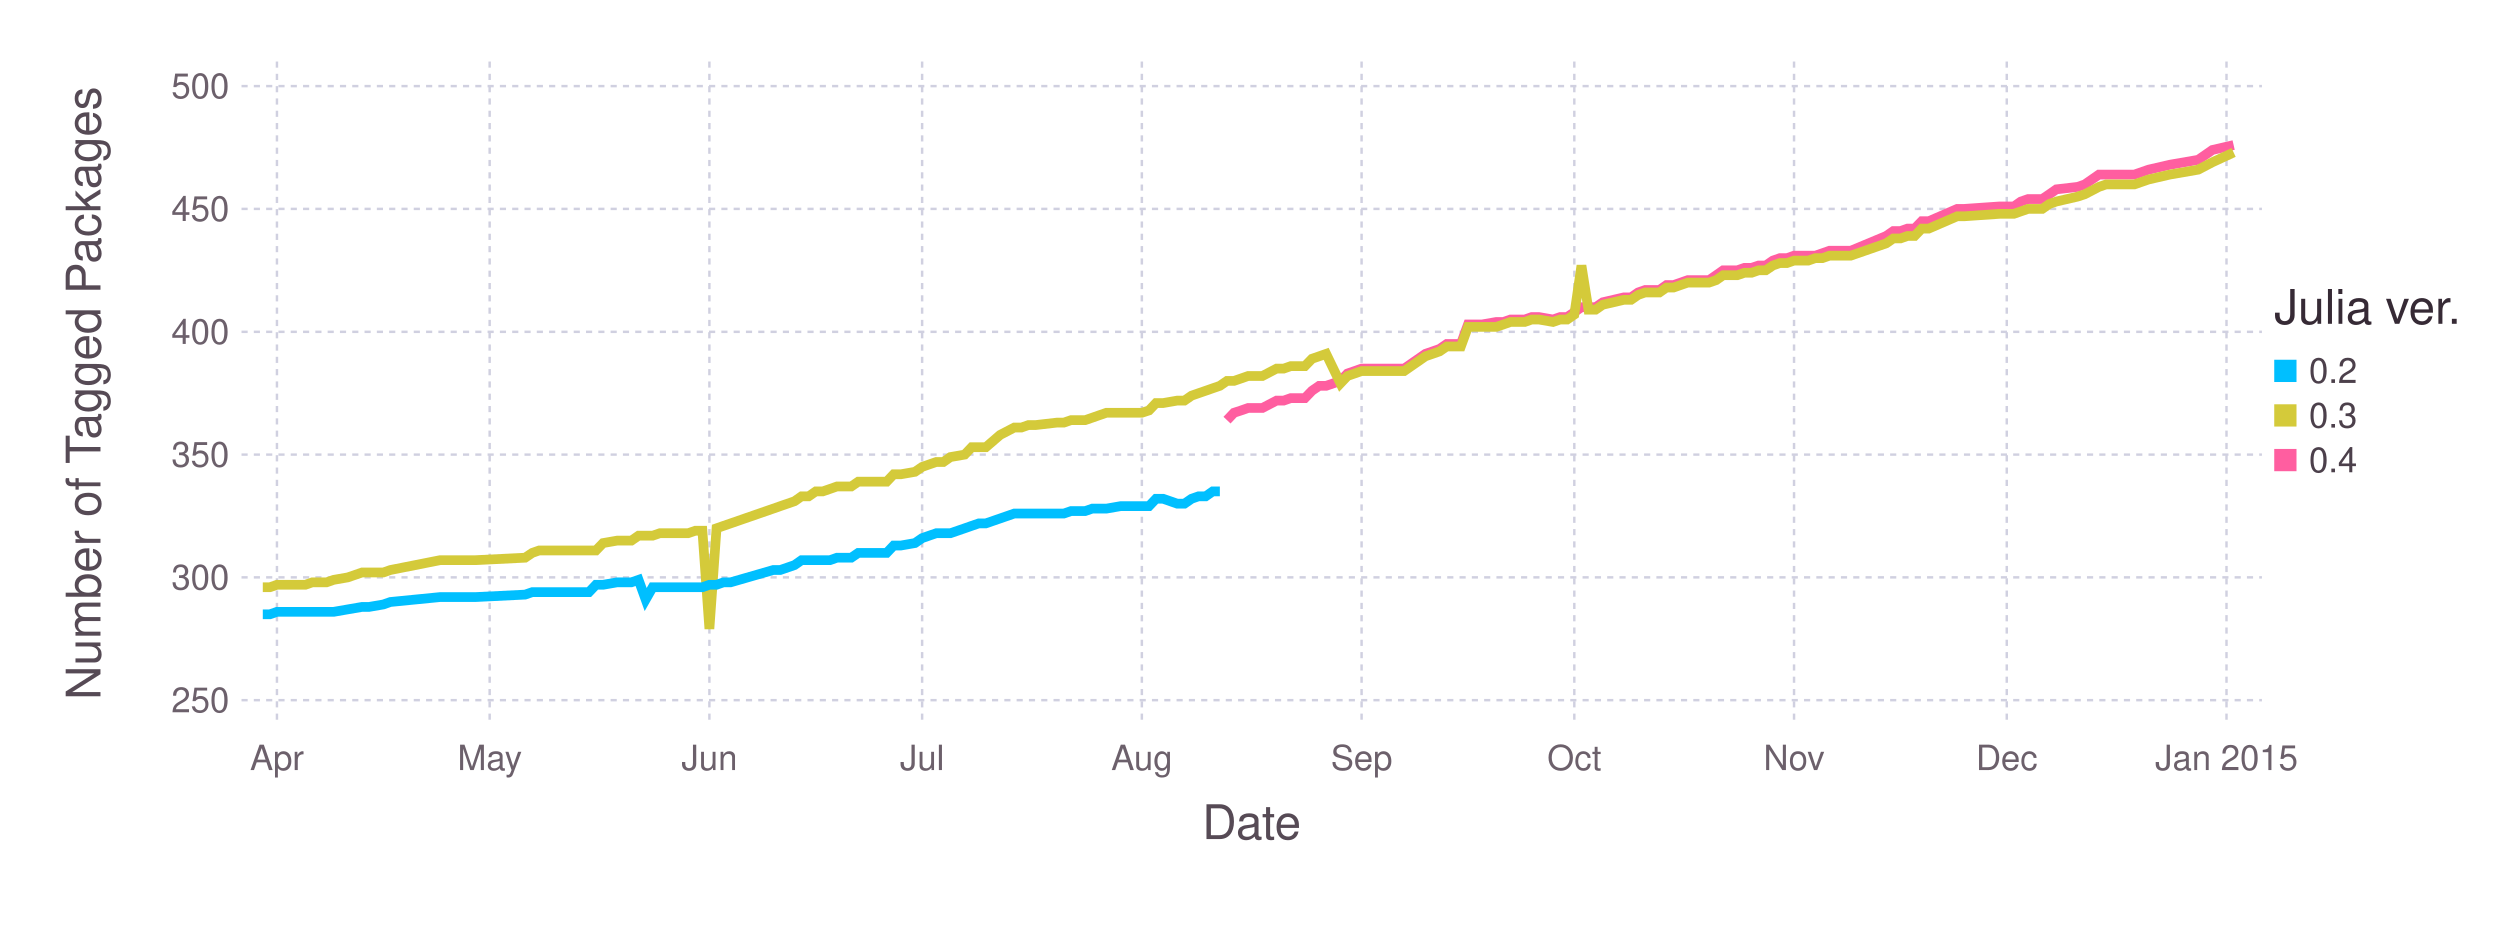
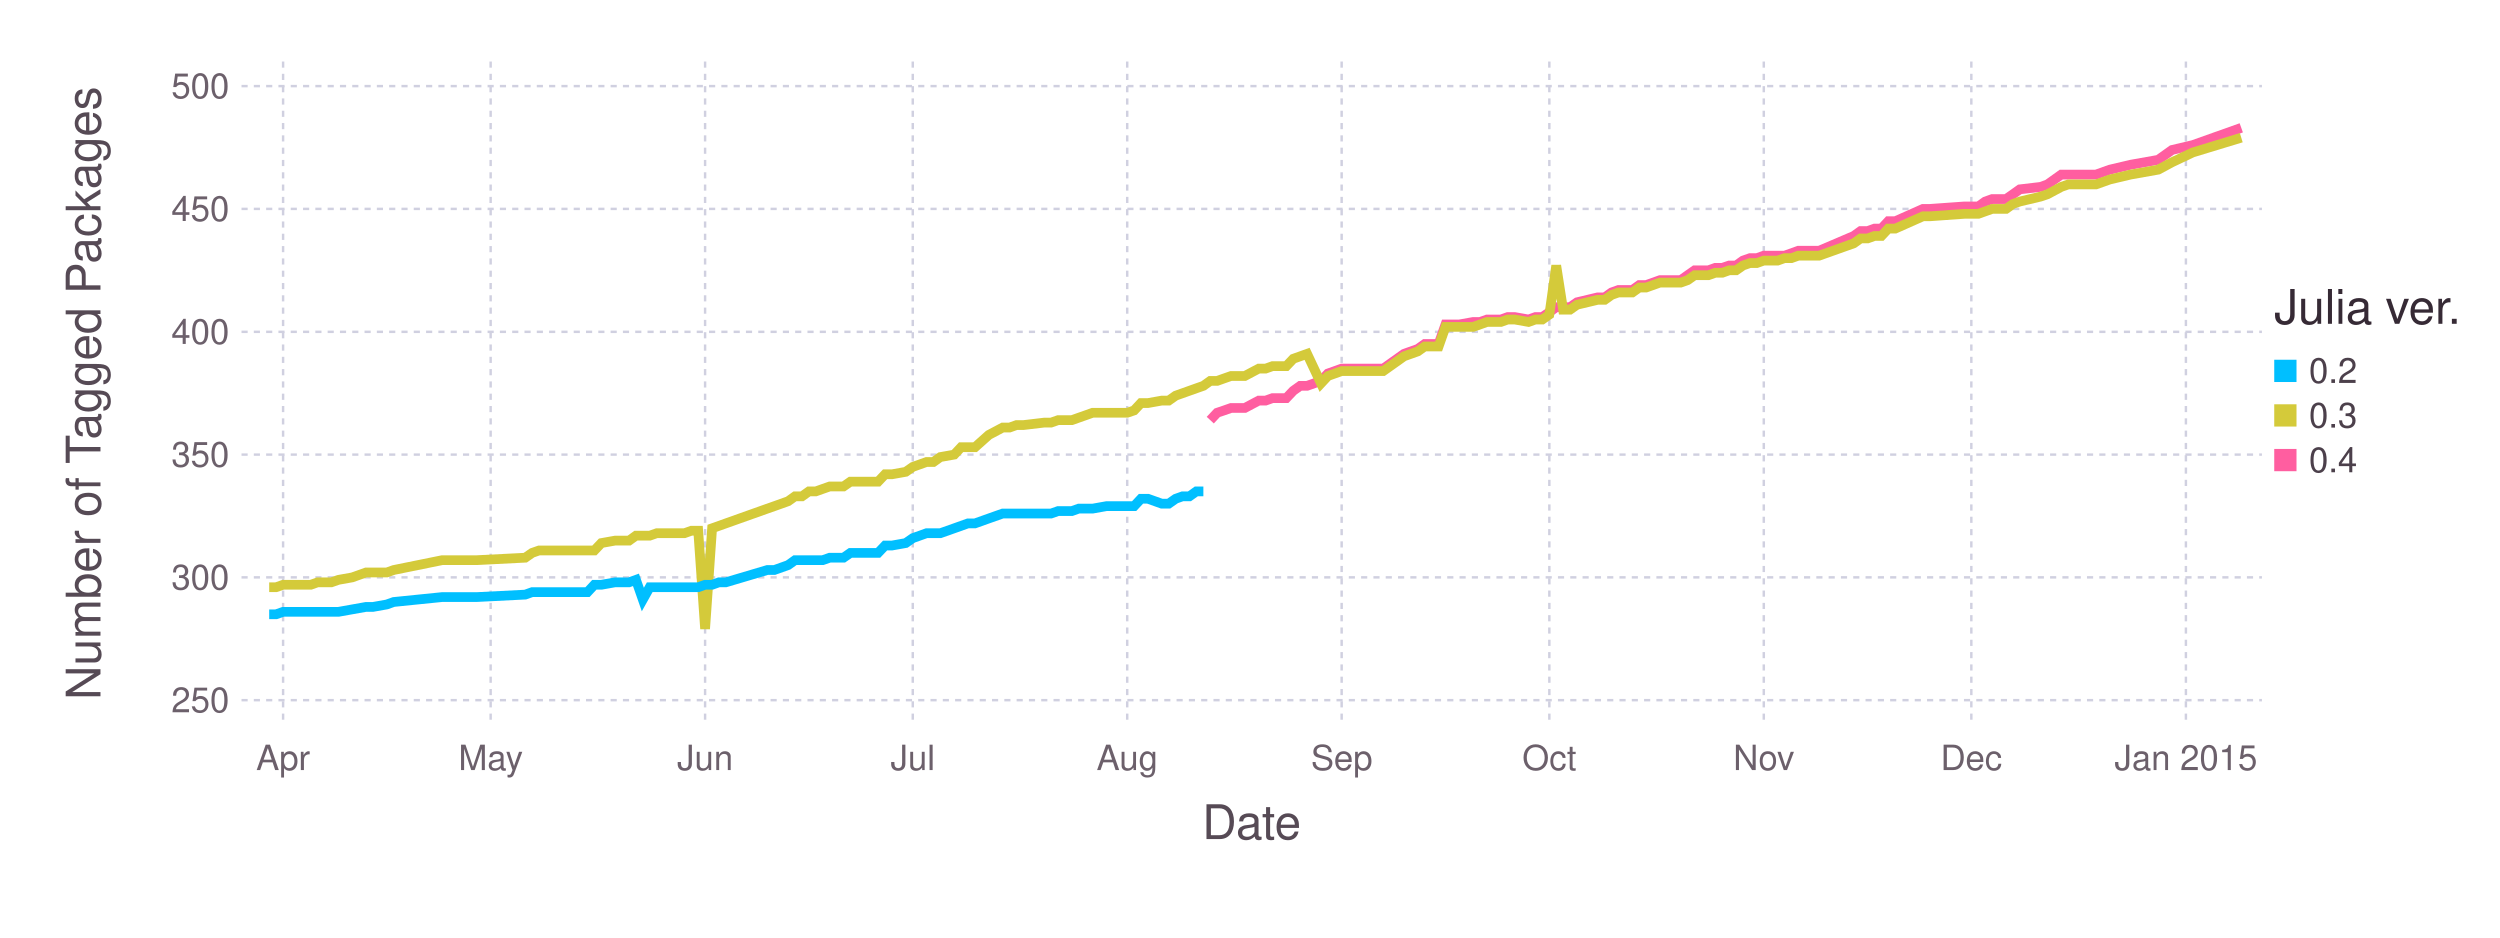
<svg xmlns="http://www.w3.org/2000/svg" version="1.2" width="203.2mm" height="76.2mm" viewBox="0 0 203.2 76.2" stroke="none" fill="#000000" stroke-width="0.3" font-size="3.88">
-   <g class="plotroot xscalable yscalable" id="fig-9b03d579f0204a7eb4523bfd60939bdb-element-1">
-     <g font-size="3.88" font-family="'PT Sans','Helvetica Neue','Helvetica',sans-serif" fill="#564A55" stroke="none" id="fig-9b03d579f0204a7eb4523bfd60939bdb-element-2">
+   <g class="plotroot xscalable yscalable" id="fig-594487a04412404b993c815324ebe4db-element-1">
+     <g font-size="3.88" font-family="'PT Sans','Helvetica Neue','Helvetica',sans-serif" fill="#564A55" stroke="none" id="fig-594487a04412404b993c815324ebe4db-element-2">
      <text x="101.74" y="68.2" text-anchor="middle">Date</text>
    </g>
-     <g class="guide xlabels" font-size="2.82" font-family="'PT Sans Caption','Helvetica Neue','Helvetica',sans-serif" fill="#6C606B" id="fig-9b03d579f0204a7eb4523bfd60939bdb-element-3">
-       <text x="22.51" y="62.59" text-anchor="middle">Apr</text>
-       <text x="39.8" y="62.59" text-anchor="middle">May</text>
-       <text x="57.66" y="62.59" text-anchor="middle">Jun</text>
-       <text x="74.95" y="62.59" text-anchor="middle">Jul</text>
-       <text x="92.81" y="62.59" text-anchor="middle">Aug</text>
-       <text x="110.67" y="62.59" text-anchor="middle">Sep</text>
-       <text x="127.96" y="62.59" text-anchor="middle">Oct</text>
-       <text x="145.82" y="62.59" text-anchor="middle">Nov</text>
-       <text x="163.11" y="62.59" text-anchor="middle">Dec</text>
-       <text x="180.97" y="62.59" text-anchor="middle">Jan 2015</text>
+     <g class="guide xlabels" font-size="2.82" font-family="'PT Sans Caption','Helvetica Neue','Helvetica',sans-serif" fill="#6C606B" id="fig-594487a04412404b993c815324ebe4db-element-3">
+       <text x="23.01" y="62.59" text-anchor="middle">Apr</text>
+       <text x="39.88" y="62.59" text-anchor="middle">May</text>
+       <text x="57.31" y="62.59" text-anchor="middle">Jun</text>
+       <text x="74.19" y="62.59" text-anchor="middle">Jul</text>
+       <text x="91.62" y="62.59" text-anchor="middle">Aug</text>
+       <text x="109.05" y="62.59" text-anchor="middle">Sep</text>
+       <text x="125.93" y="62.59" text-anchor="middle">Oct</text>
+       <text x="143.36" y="62.59" text-anchor="middle">Nov</text>
+       <text x="160.23" y="62.59" text-anchor="middle">Dec</text>
+       <text x="177.67" y="62.59" text-anchor="middle">Jan 2015</text>
    </g>
-     <g class="guide colorkey" id="fig-9b03d579f0204a7eb4523bfd60939bdb-element-4">
-       <g fill="#4C404B" font-size="2.82" font-family="'PT Sans','Helvetica Neue','Helvetica',sans-serif" id="fig-9b03d579f0204a7eb4523bfd60939bdb-element-5">
-         <text x="187.67" y="30.14" dy="0.35em" id="fig-9b03d579f0204a7eb4523bfd60939bdb-element-6" class="color_0.2">0.2</text>
-         <text x="187.67" y="33.77" dy="0.35em" id="fig-9b03d579f0204a7eb4523bfd60939bdb-element-7" class="color_0.3">0.3</text>
-         <text x="187.67" y="37.4" dy="0.35em" id="fig-9b03d579f0204a7eb4523bfd60939bdb-element-8" class="color_0.4">0.4</text>
+     <g class="guide colorkey" id="fig-594487a04412404b993c815324ebe4db-element-4">
+       <g fill="#4C404B" font-size="2.82" font-family="'PT Sans','Helvetica Neue','Helvetica',sans-serif" id="fig-594487a04412404b993c815324ebe4db-element-5">
+         <text x="187.67" y="30.14" dy="0.35em" id="fig-594487a04412404b993c815324ebe4db-element-6" class="color_0.2">0.2</text>
+         <text x="187.67" y="33.77" dy="0.35em" id="fig-594487a04412404b993c815324ebe4db-element-7" class="color_0.3">0.3</text>
+         <text x="187.67" y="37.4" dy="0.35em" id="fig-594487a04412404b993c815324ebe4db-element-8" class="color_0.4">0.4</text>
      </g>
-       <g stroke="none" id="fig-9b03d579f0204a7eb4523bfd60939bdb-element-9">
-         <rect x="184.85" y="29.24" width="1.81" height="1.81" id="fig-9b03d579f0204a7eb4523bfd60939bdb-element-10" class="color_0.2" fill="#00BFFF" />
-         <rect x="184.85" y="32.86" width="1.81" height="1.81" id="fig-9b03d579f0204a7eb4523bfd60939bdb-element-11" class="color_0.3" fill="#D4CA3A" />
-         <rect x="184.85" y="36.49" width="1.81" height="1.81" id="fig-9b03d579f0204a7eb4523bfd60939bdb-element-12" class="color_0.4" fill="#FF5EA0" />
+       <g stroke="none" id="fig-594487a04412404b993c815324ebe4db-element-9">
+         <rect x="184.85" y="29.24" width="1.81" height="1.81" id="fig-594487a04412404b993c815324ebe4db-element-10" class="color_0.2" fill="#00BFFF" />
+         <rect x="184.85" y="32.86" width="1.81" height="1.81" id="fig-594487a04412404b993c815324ebe4db-element-11" class="color_0.3" fill="#D4CA3A" />
+         <rect x="184.85" y="36.49" width="1.81" height="1.81" id="fig-594487a04412404b993c815324ebe4db-element-12" class="color_0.4" fill="#FF5EA0" />
      </g>
-       <g fill="#362A35" font-size="3.88" font-family="'PT Sans','Helvetica Neue','Helvetica',sans-serif" stroke="none" id="fig-9b03d579f0204a7eb4523bfd60939bdb-element-13">
-         <text x="184.85" y="26.32" id="fig-9b03d579f0204a7eb4523bfd60939bdb-element-14">Julia ver.</text>
+       <g fill="#362A35" font-size="3.88" font-family="'PT Sans','Helvetica Neue','Helvetica',sans-serif" stroke="none" id="fig-594487a04412404b993c815324ebe4db-element-13">
+         <text x="184.85" y="26.32" id="fig-594487a04412404b993c815324ebe4db-element-14">Julia ver.</text>
      </g>
    </g>
-     <g font-size="3.88" font-family="'PT Sans','Helvetica Neue','Helvetica',sans-serif" fill="#564A55" stroke="none" id="fig-9b03d579f0204a7eb4523bfd60939bdb-element-15">
-       <text x="8.81" y="29.96" text-anchor="middle" dy="0.35em" transform="rotate(-90, 8.81, 31.96)" id="fig-9b03d579f0204a7eb4523bfd60939bdb-element-16">Number of Tagged Packages</text>
+     <g font-size="3.88" font-family="'PT Sans','Helvetica Neue','Helvetica',sans-serif" fill="#564A55" stroke="none" id="fig-594487a04412404b993c815324ebe4db-element-15">
+       <text x="8.81" y="29.96" text-anchor="middle" dy="0.35em" transform="rotate(-90, 8.81, 31.96)" id="fig-594487a04412404b993c815324ebe4db-element-16">Number of Tagged Packages</text>
    </g>
-     <g clip-path="url(#fig-9b03d579f0204a7eb4523bfd60939bdb-element-18)" id="fig-9b03d579f0204a7eb4523bfd60939bdb-element-17">
-       <g pointer-events="visible" opacity="1" fill="none" stroke="none" class="guide background" id="fig-9b03d579f0204a7eb4523bfd60939bdb-element-19">
-         <rect x="19.63" y="5" width="164.22" height="53.91" id="fig-9b03d579f0204a7eb4523bfd60939bdb-element-20" />
+     <g clip-path="url(#fig-594487a04412404b993c815324ebe4db-element-18)" id="fig-594487a04412404b993c815324ebe4db-element-17">
+       <g pointer-events="visible" opacity="1" fill="none" stroke="none" class="guide background" id="fig-594487a04412404b993c815324ebe4db-element-19">
+         <rect x="19.63" y="5" width="164.22" height="53.91" id="fig-594487a04412404b993c815324ebe4db-element-20" />
      </g>
-       <g class="guide ygridlines xfixed" stroke-dasharray="0.5,0.5" stroke-width="0.2" stroke="#D0D0E0" id="fig-9b03d579f0204a7eb4523bfd60939bdb-element-21">
-         <path fill="none" d="M19.63,56.91 L 183.85 56.91" id="fig-9b03d579f0204a7eb4523bfd60939bdb-element-22" />
-         <path fill="none" d="M19.63,46.93 L 183.85 46.93" id="fig-9b03d579f0204a7eb4523bfd60939bdb-element-23" />
-         <path fill="none" d="M19.63,36.95 L 183.85 36.95" id="fig-9b03d579f0204a7eb4523bfd60939bdb-element-24" />
-         <path fill="none" d="M19.63,26.97 L 183.85 26.97" id="fig-9b03d579f0204a7eb4523bfd60939bdb-element-25" />
-         <path fill="none" d="M19.63,16.98 L 183.85 16.98" id="fig-9b03d579f0204a7eb4523bfd60939bdb-element-26" />
-         <path fill="none" d="M19.63,7 L 183.85 7" id="fig-9b03d579f0204a7eb4523bfd60939bdb-element-27" />
+       <g class="guide ygridlines xfixed" stroke-dasharray="0.5,0.5" stroke-width="0.2" stroke="#D0D0E0" id="fig-594487a04412404b993c815324ebe4db-element-21">
+         <path fill="none" d="M19.63,56.91 L 183.85 56.91" id="fig-594487a04412404b993c815324ebe4db-element-22" />
+         <path fill="none" d="M19.63,46.93 L 183.85 46.93" id="fig-594487a04412404b993c815324ebe4db-element-23" />
+         <path fill="none" d="M19.63,36.95 L 183.85 36.95" id="fig-594487a04412404b993c815324ebe4db-element-24" />
+         <path fill="none" d="M19.63,26.97 L 183.85 26.97" id="fig-594487a04412404b993c815324ebe4db-element-25" />
+         <path fill="none" d="M19.63,16.98 L 183.85 16.98" id="fig-594487a04412404b993c815324ebe4db-element-26" />
+         <path fill="none" d="M19.63,7 L 183.85 7" id="fig-594487a04412404b993c815324ebe4db-element-27" />
      </g>
-       <g class="guide xgridlines yfixed" stroke-dasharray="0.5,0.5" stroke-width="0.2" stroke="#D0D0E0" id="fig-9b03d579f0204a7eb4523bfd60939bdb-element-28">
-         <path fill="none" d="M22.51,5 L 22.51 58.91" id="fig-9b03d579f0204a7eb4523bfd60939bdb-element-29" />
-         <path fill="none" d="M39.8,5 L 39.8 58.91" id="fig-9b03d579f0204a7eb4523bfd60939bdb-element-30" />
-         <path fill="none" d="M57.66,5 L 57.66 58.91" id="fig-9b03d579f0204a7eb4523bfd60939bdb-element-31" />
-         <path fill="none" d="M74.95,5 L 74.95 58.91" id="fig-9b03d579f0204a7eb4523bfd60939bdb-element-32" />
-         <path fill="none" d="M92.81,5 L 92.81 58.91" id="fig-9b03d579f0204a7eb4523bfd60939bdb-element-33" />
-         <path fill="none" d="M110.67,5 L 110.67 58.91" id="fig-9b03d579f0204a7eb4523bfd60939bdb-element-34" />
-         <path fill="none" d="M127.96,5 L 127.96 58.91" id="fig-9b03d579f0204a7eb4523bfd60939bdb-element-35" />
-         <path fill="none" d="M145.82,5 L 145.82 58.91" id="fig-9b03d579f0204a7eb4523bfd60939bdb-element-36" />
-         <path fill="none" d="M163.11,5 L 163.11 58.91" id="fig-9b03d579f0204a7eb4523bfd60939bdb-element-37" />
-         <path fill="none" d="M180.97,5 L 180.97 58.91" id="fig-9b03d579f0204a7eb4523bfd60939bdb-element-38" />
+       <g class="guide xgridlines yfixed" stroke-dasharray="0.5,0.5" stroke-width="0.2" stroke="#D0D0E0" id="fig-594487a04412404b993c815324ebe4db-element-28">
+         <path fill="none" d="M23.01,5 L 23.01 58.91" id="fig-594487a04412404b993c815324ebe4db-element-29" />
+         <path fill="none" d="M39.88,5 L 39.88 58.91" id="fig-594487a04412404b993c815324ebe4db-element-30" />
+         <path fill="none" d="M57.31,5 L 57.31 58.91" id="fig-594487a04412404b993c815324ebe4db-element-31" />
+         <path fill="none" d="M74.19,5 L 74.19 58.91" id="fig-594487a04412404b993c815324ebe4db-element-32" />
+         <path fill="none" d="M91.62,5 L 91.62 58.91" id="fig-594487a04412404b993c815324ebe4db-element-33" />
+         <path fill="none" d="M109.05,5 L 109.05 58.91" id="fig-594487a04412404b993c815324ebe4db-element-34" />
+         <path fill="none" d="M125.93,5 L 125.93 58.91" id="fig-594487a04412404b993c815324ebe4db-element-35" />
+         <path fill="none" d="M143.36,5 L 143.36 58.91" id="fig-594487a04412404b993c815324ebe4db-element-36" />
+         <path fill="none" d="M160.23,5 L 160.23 58.91" id="fig-594487a04412404b993c815324ebe4db-element-37" />
+         <path fill="none" d="M177.67,5 L 177.67 58.91" id="fig-594487a04412404b993c815324ebe4db-element-38" />
      </g>
-       <g class="plotpanel" id="fig-9b03d579f0204a7eb4523bfd60939bdb-element-39">
-         <g stroke-width="0.79" fill="none" class="geometry color_0.4" stroke="#FF5EA0" id="fig-9b03d579f0204a7eb4523bfd60939bdb-element-40">
-           <path fill="none" d="M99.73,34.15 L 100.3 33.55 100.88 33.36 101.45 33.16 102.03 33.16 102.61 33.16 103.76 32.56 104.34 32.56 104.91 32.36 105.49 32.36 106.06 32.36 106.64 31.76 107.22 31.36 107.79 31.36 108.95 30.96 109.52 30.36 110.67 29.96 111.25 29.96 111.83 29.96 114.13 29.96 115.86 28.76 116.44 28.56 117.01 28.36 117.59 27.96 118.17 27.96 118.74 27.96 119.32 26.37 119.89 26.37 120.47 26.37 121.62 26.17 122.2 26.17 122.77 25.97 123.35 25.97 123.93 25.97 124.5 25.77 125.08 25.77 126.23 25.97 126.81 25.77 127.38 25.77 127.96 25.37 128.54 24.97 129.11 24.97 129.69 24.97 130.27 24.57 131.99 24.17 132.57 24.17 133.15 23.77 133.72 23.57 134.3 23.57 134.88 23.57 135.45 23.17 136.03 23.17 136.6 22.97 137.18 22.77 137.76 22.77 138.33 22.77 138.91 22.77 139.49 22.37 140.06 21.97 140.64 21.97 141.21 21.97 141.79 21.77 142.37 21.77 142.94 21.58 143.52 21.58 144.1 21.18 144.67 20.98 145.25 20.98 145.82 20.78 146.4 20.78 146.98 20.78 147.55 20.78 148.13 20.58 148.7 20.38 150.43 20.38 153.31 19.18 153.89 18.78 154.47 18.78 155.04 18.58 155.62 18.58 156.2 17.98 156.77 17.98 159.08 16.98 159.65 16.98 162.53 16.78 163.69 16.78 164.26 16.38 164.84 16.18 165.42 16.18 165.99 16.18 166.57 15.79 167.14 15.39 168.87 15.19 169.45 14.99 170.6 14.19 171.18 14.19 171.75 14.19 173.48 14.19 174.63 13.79 176.36 13.39 178.67 12.99 179.82 12.19 181.55 11.79" id="fig-9b03d579f0204a7eb4523bfd60939bdb-element-41" />
+       <g class="plotpanel" id="fig-594487a04412404b993c815324ebe4db-element-39">
+         <g stroke-width="0.79" fill="none" class="geometry color_0.4" stroke="#FF5EA0" id="fig-594487a04412404b993c815324ebe4db-element-40">
+           <path fill="none" d="M98.37,34.15 L 98.93 33.55 99.49 33.36 100.06 33.16 100.62 33.16 101.18 33.16 102.31 32.56 102.87 32.56 103.43 32.36 103.99 32.36 104.55 32.36 105.12 31.76 105.68 31.36 106.24 31.36 107.37 30.96 107.93 30.36 109.05 29.96 109.62 29.96 110.18 29.96 112.43 29.96 114.12 28.76 114.68 28.56 115.24 28.36 115.8 27.96 116.37 27.96 116.93 27.96 117.49 26.37 118.05 26.37 118.62 26.37 119.74 26.17 120.3 26.17 120.86 25.97 121.43 25.97 121.99 25.97 122.55 25.77 123.11 25.77 124.24 25.97 124.8 25.77 125.36 25.77 125.93 25.37 126.49 24.97 127.05 24.97 127.61 24.97 128.18 24.57 129.86 24.17 130.43 24.17 130.99 23.77 131.55 23.57 132.11 23.57 132.68 23.57 133.24 23.17 133.8 23.17 134.36 22.97 134.92 22.77 135.49 22.77 136.05 22.77 136.61 22.77 137.17 22.37 137.74 21.97 138.3 21.97 138.86 21.97 139.42 21.77 139.99 21.77 140.55 21.58 141.11 21.58 141.67 21.18 142.24 20.98 142.8 20.98 143.36 20.78 143.92 20.78 144.49 20.78 145.05 20.78 145.61 20.58 146.17 20.38 147.86 20.38 150.67 19.18 151.23 18.78 151.8 18.78 152.36 18.58 152.92 18.58 153.48 17.98 154.05 17.98 156.3 16.98 156.86 16.98 159.67 16.78 160.8 16.78 161.36 16.38 161.92 16.18 162.48 16.18 163.05 16.18 163.61 15.79 164.17 15.39 165.86 15.19 166.42 14.99 167.54 14.19 168.11 14.19 168.67 14.19 170.36 14.19 171.48 13.79 173.17 13.39 175.42 12.99 176.54 12.19 178.23 11.79 182.17 10.39" id="fig-594487a04412404b993c815324ebe4db-element-41" />
        </g>
-         <g stroke-width="0.79" fill="none" class="geometry color_0.3" stroke="#D4CA3A" id="fig-9b03d579f0204a7eb4523bfd60939bdb-element-42">
-           <path fill="none" d="M21.36,47.73 L 21.94 47.73 22.51 47.53 23.09 47.53 23.67 47.53 24.24 47.53 24.82 47.53 25.39 47.33 26.55 47.33 27.12 47.13 28.27 46.93 29.43 46.53 30 46.53 31.16 46.53 31.73 46.33 35.77 45.53 37.49 45.53 38.65 45.53 42.68 45.33 43.26 44.94 43.83 44.74 44.41 44.74 44.99 44.74 45.56 44.74 46.14 44.74 46.71 44.74 47.29 44.74 47.87 44.74 48.44 44.74 49.02 44.14 50.17 43.94 50.75 43.94 51.32 43.94 51.9 43.54 52.48 43.54 53.05 43.54 53.63 43.34 54.2 43.34 54.78 43.34 55.36 43.34 55.93 43.34 56.51 43.14 57.09 43.14 57.66 51.12 58.24 42.94 58.81 42.74 59.39 42.54 62.85 41.34 63.42 41.14 64 40.94 64.58 40.74 65.15 40.34 65.73 40.34 66.31 39.94 66.88 39.94 67.46 39.74 68.03 39.54 69.19 39.54 69.76 39.15 70.34 39.15 70.92 39.15 71.49 39.15 72.07 39.15 72.64 38.55 73.22 38.55 74.37 38.35 74.95 37.95 75.52 37.75 76.1 37.55 76.68 37.55 77.25 37.15 78.41 36.95 78.98 36.35 79.56 36.35 80.13 36.35 81.29 35.35 82.44 34.75 83.02 34.75 83.59 34.55 84.17 34.55 85.9 34.35 86.47 34.35 87.05 34.15 87.63 34.15 88.2 34.15 88.78 33.95 89.35 33.75 89.93 33.55 91.08 33.55 91.66 33.55 92.81 33.55 93.39 33.36 93.96 32.76 94.54 32.76 95.69 32.56 96.27 32.56 96.85 32.16 97.42 31.96 98 31.76 98.57 31.56 99.15 31.36 99.73 30.96 100.3 30.96 100.88 30.76 101.45 30.56 102.03 30.56 102.61 30.56 103.76 29.96 104.34 29.96 104.91 29.76 105.49 29.76 106.06 29.76 106.64 29.16 107.22 28.96 107.79 28.76 108.95 31.16 109.52 30.56 110.67 30.16 111.25 30.16 111.83 30.16 114.13 30.16 115.86 28.96 116.44 28.76 117.01 28.56 117.59 28.16 118.17 28.16 118.74 28.16 119.32 26.57 119.89 26.57 120.47 26.57 121.62 26.57 122.2 26.37 122.77 26.17 123.35 26.17 123.93 26.17 124.5 25.97 125.08 25.97 126.23 26.17 126.81 25.97 127.38 25.97 127.96 25.57 128.54 21.58 129.11 25.17 129.69 25.17 130.27 24.77 131.99 24.37 132.57 24.37 133.15 23.97 133.72 23.77 134.3 23.77 134.88 23.77 135.45 23.37 136.03 23.37 136.6 23.17 137.18 22.97 137.76 22.97 138.33 22.97 138.91 22.97 139.49 22.77 140.06 22.37 140.64 22.37 141.21 22.37 141.79 22.17 142.37 22.17 142.94 21.97 143.52 21.97 144.1 21.58 144.67 21.38 145.25 21.38 145.82 21.18 146.4 21.18 146.98 21.18 147.55 20.98 148.13 20.98 148.7 20.78 150.43 20.78 153.31 19.78 153.89 19.38 154.47 19.38 155.04 19.18 155.62 19.18 156.2 18.58 156.77 18.58 159.08 17.58 159.65 17.58 162.53 17.38 163.69 17.38 164.26 17.18 164.84 16.98 165.42 16.98 165.99 16.98 166.57 16.58 167.14 16.38 168.87 15.98 169.45 15.79 170.6 15.19 171.18 14.99 171.75 14.99 173.48 14.99 174.63 14.59 176.36 14.19 178.67 13.79 179.82 13.19 181.55 12.39" id="fig-9b03d579f0204a7eb4523bfd60939bdb-element-43" />
+         <g stroke-width="0.79" fill="none" class="geometry color_0.3" stroke="#D4CA3A" id="fig-594487a04412404b993c815324ebe4db-element-42">
+           <path fill="none" d="M21.88,47.73 L 22.44 47.73 23.01 47.53 23.57 47.53 24.13 47.53 24.69 47.53 25.26 47.53 25.82 47.33 26.94 47.33 27.51 47.13 28.63 46.93 29.75 46.53 30.32 46.53 31.44 46.53 32 46.33 35.94 45.53 37.63 45.53 38.75 45.53 42.69 45.33 43.25 44.94 43.82 44.74 44.38 44.74 44.94 44.74 45.5 44.74 46.06 44.74 46.63 44.74 47.19 44.74 47.75 44.74 48.31 44.74 48.88 44.14 50 43.94 50.56 43.94 51.13 43.94 51.69 43.54 52.25 43.54 52.81 43.54 53.38 43.34 53.94 43.34 54.5 43.34 55.06 43.34 55.63 43.34 56.19 43.14 56.75 43.14 57.31 51.12 57.88 42.94 58.44 42.74 59 42.54 62.37 41.34 62.94 41.14 63.5 40.94 64.06 40.74 64.62 40.34 65.19 40.34 65.75 39.94 66.31 39.94 66.87 39.74 67.44 39.54 68.56 39.54 69.12 39.15 69.69 39.15 70.25 39.15 70.81 39.15 71.37 39.15 71.94 38.55 72.5 38.55 73.62 38.35 74.19 37.95 74.75 37.75 75.31 37.55 75.87 37.55 76.43 37.15 77.56 36.95 78.12 36.35 78.68 36.35 79.25 36.35 80.37 35.35 81.5 34.75 82.06 34.75 82.62 34.55 83.18 34.55 84.87 34.35 85.43 34.35 86 34.15 86.56 34.15 87.12 34.15 87.68 33.95 88.25 33.75 88.81 33.55 89.93 33.55 90.49 33.55 91.62 33.55 92.18 33.36 92.74 32.76 93.31 32.76 94.43 32.56 94.99 32.56 95.56 32.16 96.12 31.96 96.68 31.76 97.24 31.56 97.81 31.36 98.37 30.96 98.93 30.96 99.49 30.76 100.06 30.56 100.62 30.56 101.18 30.56 102.31 29.96 102.87 29.96 103.43 29.76 103.99 29.76 104.55 29.76 105.12 29.16 105.68 28.96 106.24 28.76 107.37 31.16 107.93 30.56 109.05 30.16 109.62 30.16 110.18 30.16 112.43 30.16 114.12 28.96 114.68 28.76 115.24 28.56 115.8 28.16 116.37 28.16 116.93 28.16 117.49 26.57 118.05 26.57 118.62 26.57 119.74 26.57 120.3 26.37 120.86 26.17 121.43 26.17 121.99 26.17 122.55 25.97 123.11 25.97 124.24 26.17 124.8 25.97 125.36 25.97 125.93 25.57 126.49 21.58 127.05 25.17 127.61 25.17 128.18 24.77 129.86 24.37 130.43 24.37 130.99 23.97 131.55 23.77 132.11 23.77 132.68 23.77 133.24 23.37 133.8 23.37 134.36 23.17 134.92 22.97 135.49 22.97 136.05 22.97 136.61 22.97 137.17 22.77 137.74 22.37 138.3 22.37 138.86 22.37 139.42 22.17 139.99 22.17 140.55 21.97 141.11 21.97 141.67 21.58 142.24 21.38 142.8 21.38 143.36 21.18 143.92 21.18 144.49 21.18 145.05 20.98 145.61 20.98 146.17 20.78 147.86 20.78 150.67 19.78 151.23 19.38 151.8 19.38 152.36 19.18 152.92 19.18 153.48 18.58 154.05 18.58 156.3 17.58 156.86 17.58 159.67 17.38 160.8 17.38 161.36 17.18 161.92 16.98 162.48 16.98 163.05 16.98 163.61 16.58 164.17 16.38 165.86 15.98 166.42 15.79 167.54 15.19 168.11 14.99 168.67 14.99 170.36 14.99 171.48 14.59 173.17 14.19 175.42 13.79 176.54 13.19 178.23 12.39 182.17 11.19" id="fig-594487a04412404b993c815324ebe4db-element-43" />
        </g>
-         <g stroke-width="0.79" fill="none" class="geometry color_0.2" stroke="#00BFFF" id="fig-9b03d579f0204a7eb4523bfd60939bdb-element-44">
-           <path fill="none" d="M21.36,49.93 L 21.94 49.93 22.51 49.73 23.09 49.73 23.67 49.73 24.24 49.73 24.82 49.73 25.39 49.73 26.55 49.73 27.12 49.73 28.27 49.53 29.43 49.33 30 49.33 31.16 49.13 31.73 48.93 35.77 48.53 37.49 48.53 38.65 48.53 42.68 48.33 43.26 48.13 43.83 48.13 44.41 48.13 44.99 48.13 45.56 48.13 46.14 48.13 46.71 48.13 47.29 48.13 47.87 48.13 48.44 47.53 49.02 47.53 50.17 47.33 50.75 47.33 51.32 47.33 51.9 47.13 52.48 48.73 53.05 47.73 53.63 47.73 54.2 47.73 54.78 47.73 55.36 47.73 55.93 47.73 56.51 47.73 57.09 47.73 57.66 47.53 58.24 47.53 58.81 47.33 59.39 47.33 62.85 46.33 63.42 46.33 64 46.13 64.58 45.93 65.15 45.53 65.73 45.53 66.31 45.53 66.88 45.53 67.46 45.53 68.03 45.33 69.19 45.33 69.76 44.94 70.34 44.94 70.92 44.94 71.49 44.94 72.07 44.94 72.64 44.34 73.22 44.34 74.37 44.14 74.95 43.74 75.52 43.54 76.1 43.34 76.68 43.34 77.25 43.34 78.41 42.94 78.98 42.74 79.56 42.54 80.13 42.54 81.29 42.14 82.44 41.74 83.02 41.74 83.59 41.74 84.17 41.74 85.9 41.74 86.47 41.74 87.05 41.54 87.63 41.54 88.2 41.54 88.78 41.34 89.35 41.34 89.93 41.34 91.08 41.14 91.66 41.14 92.81 41.14 93.39 41.14 93.96 40.54 94.54 40.54 95.69 40.94 96.27 40.94 96.85 40.54 97.42 40.34 98 40.34 98.57 39.94 99.15 39.94" id="fig-9b03d579f0204a7eb4523bfd60939bdb-element-45" />
+         <g stroke-width="0.79" fill="none" class="geometry color_0.2" stroke="#00BFFF" id="fig-594487a04412404b993c815324ebe4db-element-44">
+           <path fill="none" d="M21.88,49.93 L 22.44 49.93 23.01 49.73 23.57 49.73 24.13 49.73 24.69 49.73 25.26 49.73 25.82 49.73 26.94 49.73 27.51 49.73 28.63 49.53 29.75 49.33 30.32 49.33 31.44 49.13 32 48.93 35.94 48.53 37.63 48.53 38.75 48.53 42.69 48.33 43.25 48.13 43.82 48.13 44.38 48.13 44.94 48.13 45.5 48.13 46.06 48.13 46.63 48.13 47.19 48.13 47.75 48.13 48.31 47.53 48.88 47.53 50 47.33 50.56 47.33 51.13 47.33 51.69 47.13 52.25 48.73 52.81 47.73 53.38 47.73 53.94 47.73 54.5 47.73 55.06 47.73 55.63 47.73 56.19 47.73 56.75 47.73 57.31 47.53 57.88 47.53 58.44 47.33 59 47.33 62.37 46.33 62.94 46.33 63.5 46.13 64.06 45.93 64.62 45.53 65.19 45.53 65.75 45.53 66.31 45.53 66.87 45.53 67.44 45.33 68.56 45.33 69.12 44.94 69.69 44.94 70.25 44.94 70.81 44.94 71.37 44.94 71.94 44.34 72.5 44.34 73.62 44.14 74.19 43.74 74.75 43.54 75.31 43.34 75.87 43.34 76.43 43.34 77.56 42.94 78.12 42.74 78.68 42.54 79.25 42.54 80.37 42.14 81.5 41.74 82.06 41.74 82.62 41.74 83.18 41.74 84.87 41.74 85.43 41.74 86 41.54 86.56 41.54 87.12 41.54 87.68 41.34 88.25 41.34 88.81 41.34 89.93 41.14 90.49 41.14 91.62 41.14 92.18 41.14 92.74 40.54 93.31 40.54 94.43 40.94 94.99 40.94 95.56 40.54 96.12 40.34 96.68 40.34 97.24 39.94 97.81 39.94" id="fig-594487a04412404b993c815324ebe4db-element-45" />
        </g>
      </g>
    </g>
-     <g class="guide ylabels" font-size="2.82" font-family="'PT Sans Caption','Helvetica Neue','Helvetica',sans-serif" fill="#6C606B" id="fig-9b03d579f0204a7eb4523bfd60939bdb-element-46">
-       <text x="18.63" y="56.91" text-anchor="end" dy="0.35em" id="fig-9b03d579f0204a7eb4523bfd60939bdb-element-47">250</text>
-       <text x="18.63" y="46.93" text-anchor="end" dy="0.35em" id="fig-9b03d579f0204a7eb4523bfd60939bdb-element-48">300</text>
-       <text x="18.63" y="36.95" text-anchor="end" dy="0.35em" id="fig-9b03d579f0204a7eb4523bfd60939bdb-element-49">350</text>
-       <text x="18.63" y="26.97" text-anchor="end" dy="0.35em" id="fig-9b03d579f0204a7eb4523bfd60939bdb-element-50">400</text>
-       <text x="18.63" y="16.98" text-anchor="end" dy="0.35em" id="fig-9b03d579f0204a7eb4523bfd60939bdb-element-51">450</text>
-       <text x="18.63" y="7" text-anchor="end" dy="0.35em" id="fig-9b03d579f0204a7eb4523bfd60939bdb-element-52">500</text>
+     <g class="guide ylabels" font-size="2.82" font-family="'PT Sans Caption','Helvetica Neue','Helvetica',sans-serif" fill="#6C606B" id="fig-594487a04412404b993c815324ebe4db-element-46">
+       <text x="18.63" y="56.91" text-anchor="end" dy="0.35em" id="fig-594487a04412404b993c815324ebe4db-element-47">250</text>
+       <text x="18.63" y="46.93" text-anchor="end" dy="0.35em" id="fig-594487a04412404b993c815324ebe4db-element-48">300</text>
+       <text x="18.63" y="36.95" text-anchor="end" dy="0.35em" id="fig-594487a04412404b993c815324ebe4db-element-49">350</text>
+       <text x="18.63" y="26.97" text-anchor="end" dy="0.35em" id="fig-594487a04412404b993c815324ebe4db-element-50">400</text>
+       <text x="18.63" y="16.98" text-anchor="end" dy="0.35em" id="fig-594487a04412404b993c815324ebe4db-element-51">450</text>
+       <text x="18.63" y="7" text-anchor="end" dy="0.35em" id="fig-594487a04412404b993c815324ebe4db-element-52">500</text>
    </g>
  </g>
  <defs>
-     <clipPath id="fig-9b03d579f0204a7eb4523bfd60939bdb-element-18">
+     <clipPath id="fig-594487a04412404b993c815324ebe4db-element-18">
      <path d="M19.63,5 L 183.85 5 183.85 58.91 19.63 58.91" />
    </clipPath>
  </defs>
</svg>
